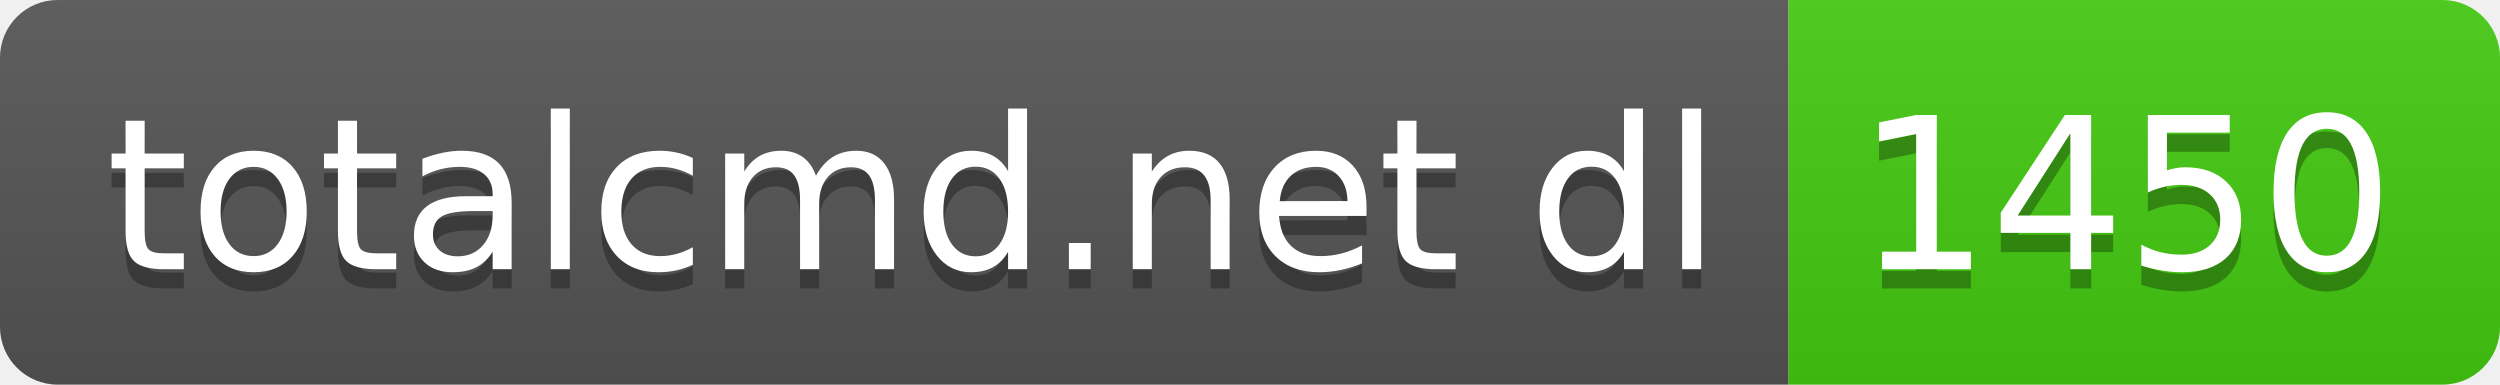
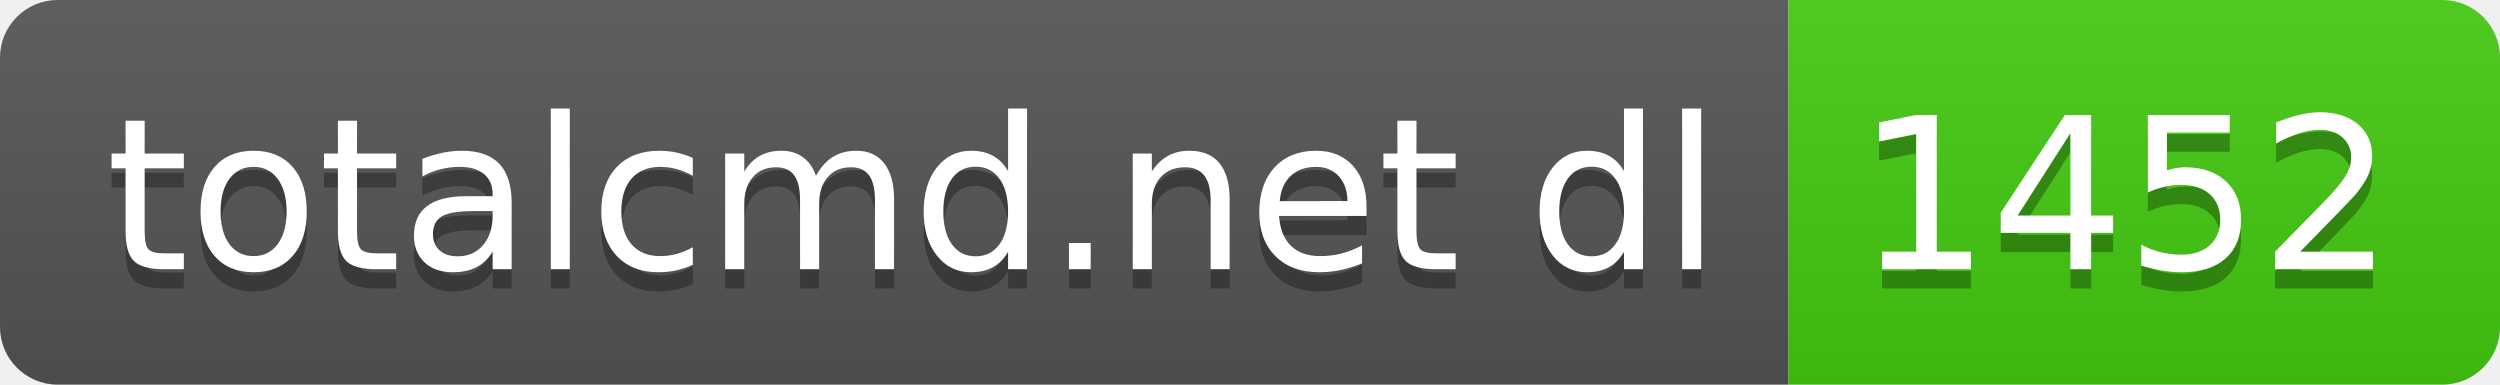
- <svg xmlns="http://www.w3.org/2000/svg" width="130" height="20" role="img" aria-label="totalcmd.net dl: 1450">
+ <svg xmlns="http://www.w3.org/2000/svg" width="130" height="20" role="img" aria-label="totalcmd.net dl: 1452">
  <linearGradient id="s" x2="0" y2="100%">
    <stop offset="0" stop-color="#bbb" stop-opacity=".1" />
    <stop offset="1" stop-opacity=".1" />
  </linearGradient>
  <clipPath id="r">
    <rect width="130" height="20" rx="3" fill="#fff" />
  </clipPath>
  <g clip-path="url(#r)">
    <rect width="93" height="20" fill="#555" />
    <rect x="93" width="37" height="20" fill="#4c1" />
    <rect width="130" height="20" fill="url(#s)" />
  </g>
  <g fill="#fff" text-anchor="middle" font-family="Verdana,Geneva,DejaVu Sans,sans-serif" text-rendering="geometricPrecision" font-size="110">
    <text aria-hidden="true" x="475" y="150" fill="#010101" fill-opacity=".3" transform="scale(.1)" textLength="830">totalcmd.net dl</text>
    <text x="475" y="140" transform="scale(.1)" fill="#fff" textLength="830">totalcmd.net dl</text>
-     <text aria-hidden="true" x="1105" y="150" fill="#010101" fill-opacity=".3" transform="scale(.1)" textLength="270">1450</text>
-     <text x="1105" y="140" transform="scale(.1)" fill="#fff" textLength="270">1450</text>
+     <text aria-hidden="true" x="1105" y="150" fill="#010101" fill-opacity=".3" transform="scale(.1)" textLength="270">1452</text>
+     <text x="1105" y="140" transform="scale(.1)" fill="#fff" textLength="270">1452</text>
  </g>
</svg>
